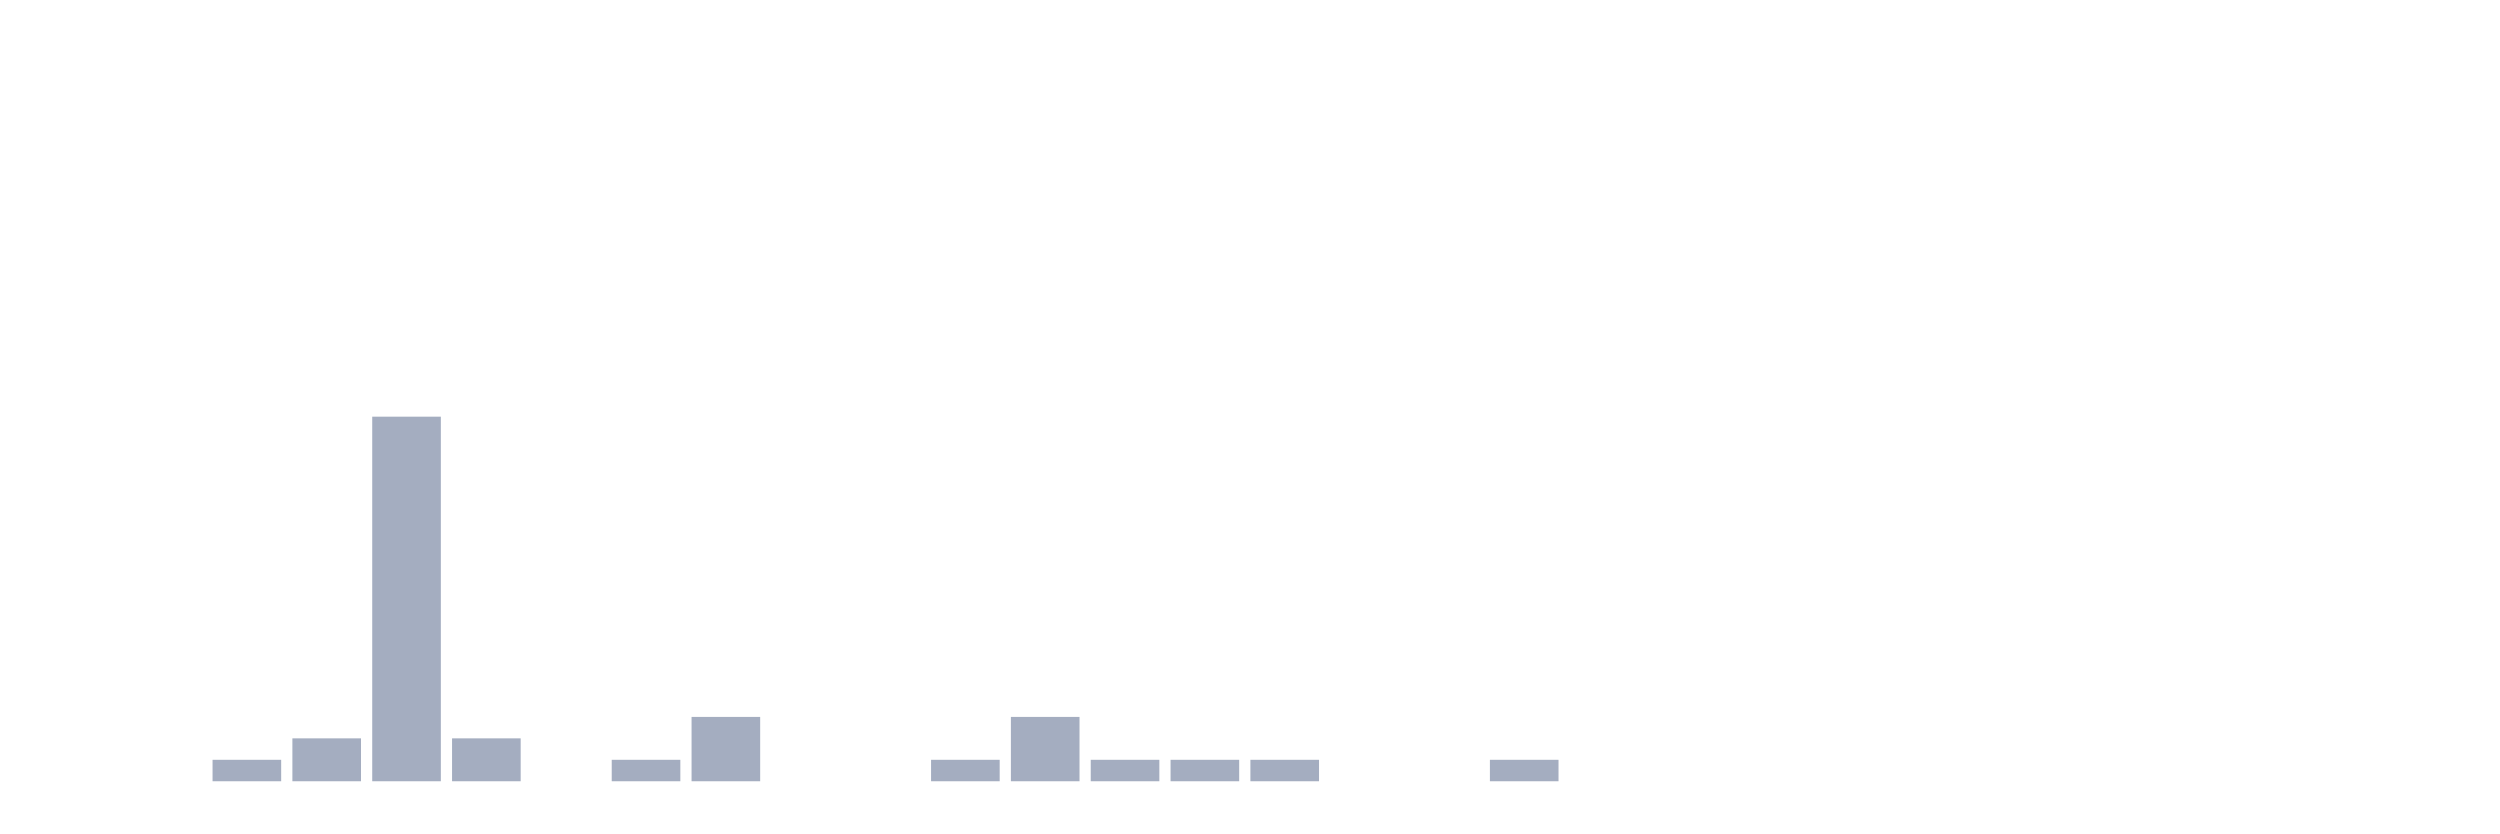
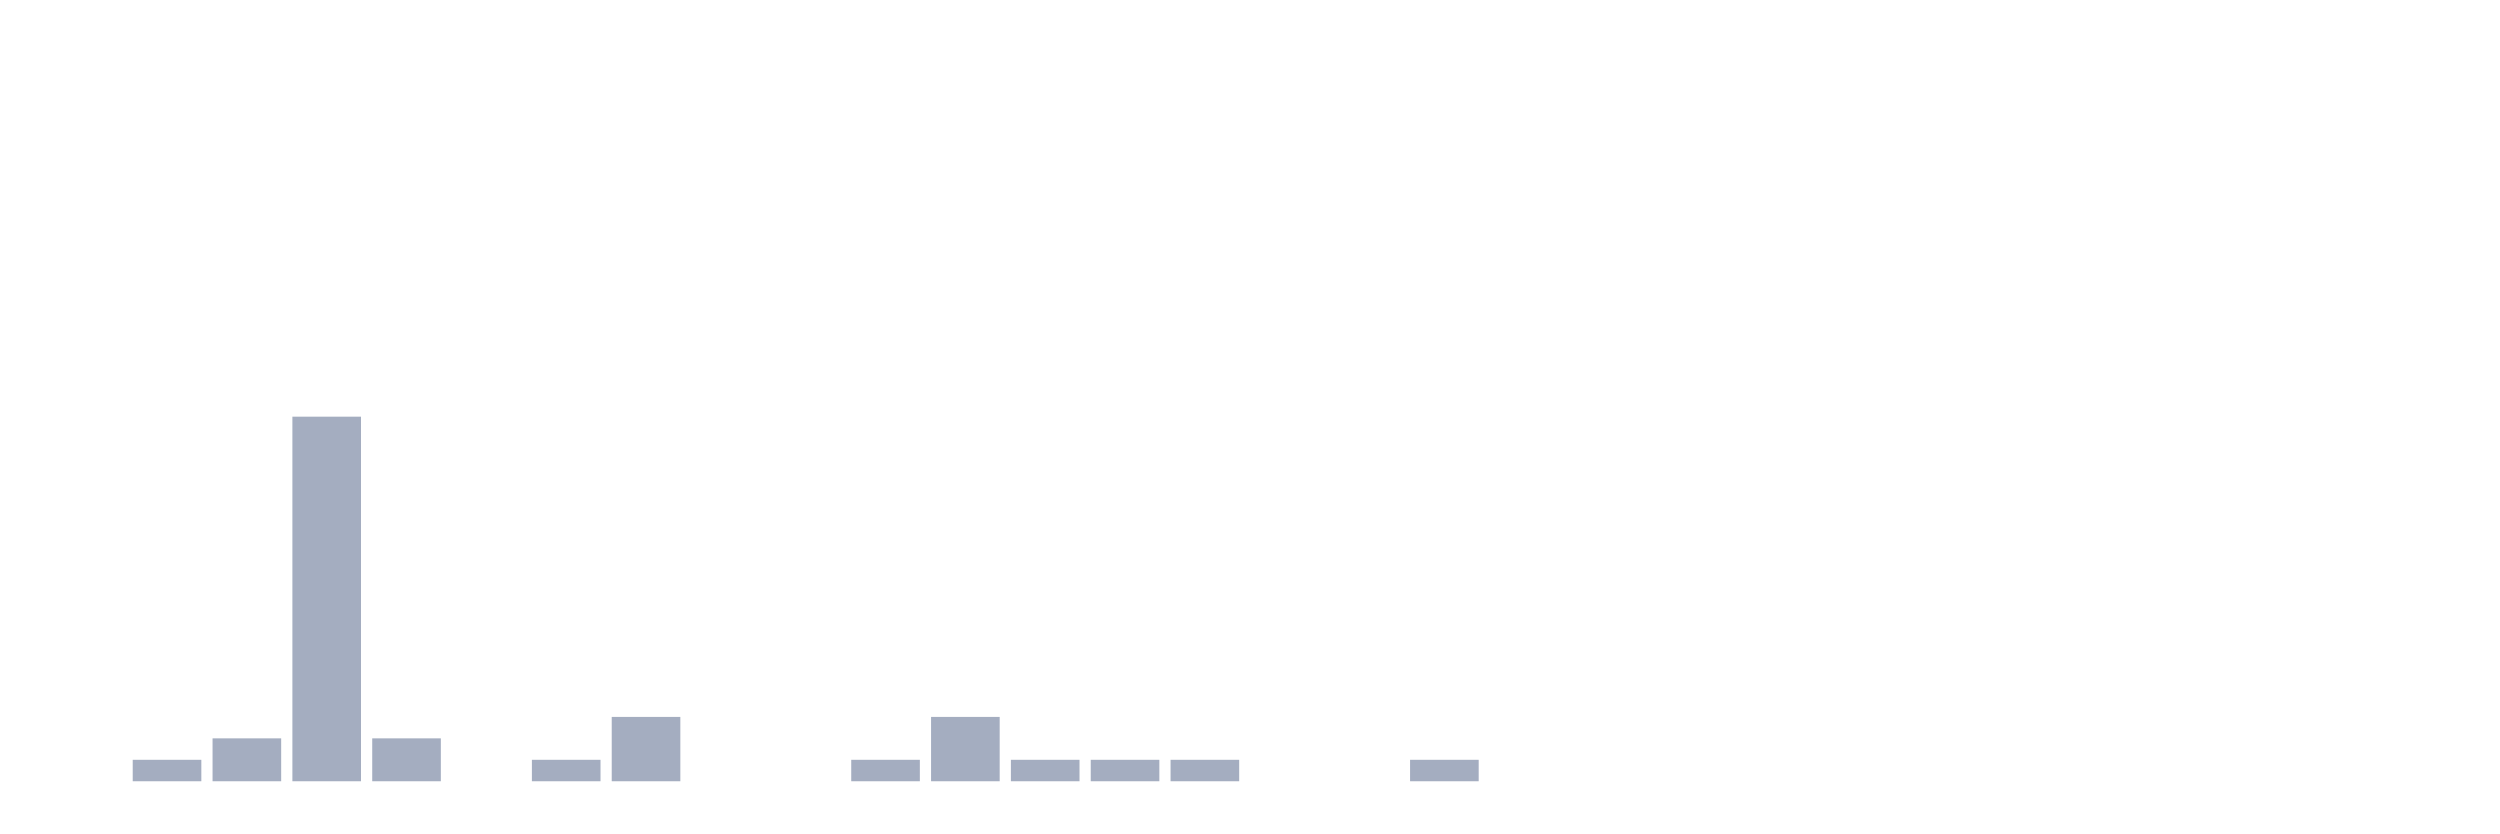
<svg xmlns="http://www.w3.org/2000/svg" viewBox="0 0 480 160">
  <g transform="translate(10,10)">
    <rect class="bar" x="0.153" width="13.175" y="140" height="0" fill="rgb(164,173,192)" />
-     <rect class="bar" x="15.482" width="13.175" y="140" height="0" fill="rgb(164,173,192)" />
-     <rect class="bar" x="30.81" width="13.175" y="135.882" height="4.118" fill="rgb(164,173,192)" />
-     <rect class="bar" x="46.138" width="13.175" y="131.765" height="8.235" fill="rgb(164,173,192)" />
-     <rect class="bar" x="61.466" width="13.175" y="70" height="70" fill="rgb(164,173,192)" />
-     <rect class="bar" x="76.794" width="13.175" y="131.765" height="8.235" fill="rgb(164,173,192)" />
-     <rect class="bar" x="92.123" width="13.175" y="140" height="0" fill="rgb(164,173,192)" />
-     <rect class="bar" x="107.451" width="13.175" y="135.882" height="4.118" fill="rgb(164,173,192)" />
-     <rect class="bar" x="122.779" width="13.175" y="127.647" height="12.353" fill="rgb(164,173,192)" />
+     <rect class="bar" x="15.482" width="13.175" y="135.882" height="4.118" fill="rgb(164,173,192)" />
+     <rect class="bar" x="30.81" width="13.175" y="131.765" height="8.235" fill="rgb(164,173,192)" />
+     <rect class="bar" x="46.138" width="13.175" y="70" height="70" fill="rgb(164,173,192)" />
+     <rect class="bar" x="61.466" width="13.175" y="131.765" height="8.235" fill="rgb(164,173,192)" />
+     <rect class="bar" x="76.794" width="13.175" y="140" height="0" fill="rgb(164,173,192)" />
+     <rect class="bar" x="92.123" width="13.175" y="135.882" height="4.118" fill="rgb(164,173,192)" />
+     <rect class="bar" x="107.451" width="13.175" y="127.647" height="12.353" fill="rgb(164,173,192)" />
+     <rect class="bar" x="122.779" width="13.175" y="140" height="0" fill="rgb(164,173,192)" />
    <rect class="bar" x="138.107" width="13.175" y="140" height="0" fill="rgb(164,173,192)" />
-     <rect class="bar" x="153.436" width="13.175" y="140" height="0" fill="rgb(164,173,192)" />
-     <rect class="bar" x="168.764" width="13.175" y="135.882" height="4.118" fill="rgb(164,173,192)" />
-     <rect class="bar" x="184.092" width="13.175" y="127.647" height="12.353" fill="rgb(164,173,192)" />
+     <rect class="bar" x="153.436" width="13.175" y="135.882" height="4.118" fill="rgb(164,173,192)" />
+     <rect class="bar" x="168.764" width="13.175" y="127.647" height="12.353" fill="rgb(164,173,192)" />
+     <rect class="bar" x="184.092" width="13.175" y="135.882" height="4.118" fill="rgb(164,173,192)" />
    <rect class="bar" x="199.42" width="13.175" y="135.882" height="4.118" fill="rgb(164,173,192)" />
    <rect class="bar" x="214.748" width="13.175" y="135.882" height="4.118" fill="rgb(164,173,192)" />
-     <rect class="bar" x="230.077" width="13.175" y="135.882" height="4.118" fill="rgb(164,173,192)" />
+     <rect class="bar" x="230.077" width="13.175" y="140" height="0" fill="rgb(164,173,192)" />
    <rect class="bar" x="245.405" width="13.175" y="140" height="0" fill="rgb(164,173,192)" />
-     <rect class="bar" x="260.733" width="13.175" y="140" height="0" fill="rgb(164,173,192)" />
-     <rect class="bar" x="276.061" width="13.175" y="135.882" height="4.118" fill="rgb(164,173,192)" />
+     <rect class="bar" x="260.733" width="13.175" y="135.882" height="4.118" fill="rgb(164,173,192)" />
+     <rect class="bar" x="276.061" width="13.175" y="140" height="0" fill="rgb(164,173,192)" />
    <rect class="bar" x="291.39" width="13.175" y="140" height="0" fill="rgb(164,173,192)" />
    <rect class="bar" x="306.718" width="13.175" y="140" height="0" fill="rgb(164,173,192)" />
    <rect class="bar" x="322.046" width="13.175" y="140" height="0" fill="rgb(164,173,192)" />
    <rect class="bar" x="337.374" width="13.175" y="140" height="0" fill="rgb(164,173,192)" />
    <rect class="bar" x="352.702" width="13.175" y="140" height="0" fill="rgb(164,173,192)" />
    <rect class="bar" x="368.031" width="13.175" y="140" height="0" fill="rgb(164,173,192)" />
    <rect class="bar" x="383.359" width="13.175" y="140" height="0" fill="rgb(164,173,192)" />
    <rect class="bar" x="398.687" width="13.175" y="140" height="0" fill="rgb(164,173,192)" />
    <rect class="bar" x="414.015" width="13.175" y="140" height="0" fill="rgb(164,173,192)" />
    <rect class="bar" x="429.344" width="13.175" y="140" height="0" fill="rgb(164,173,192)" />
    <rect class="bar" x="444.672" width="13.175" y="140" height="0" fill="rgb(164,173,192)" />
  </g>
</svg>
